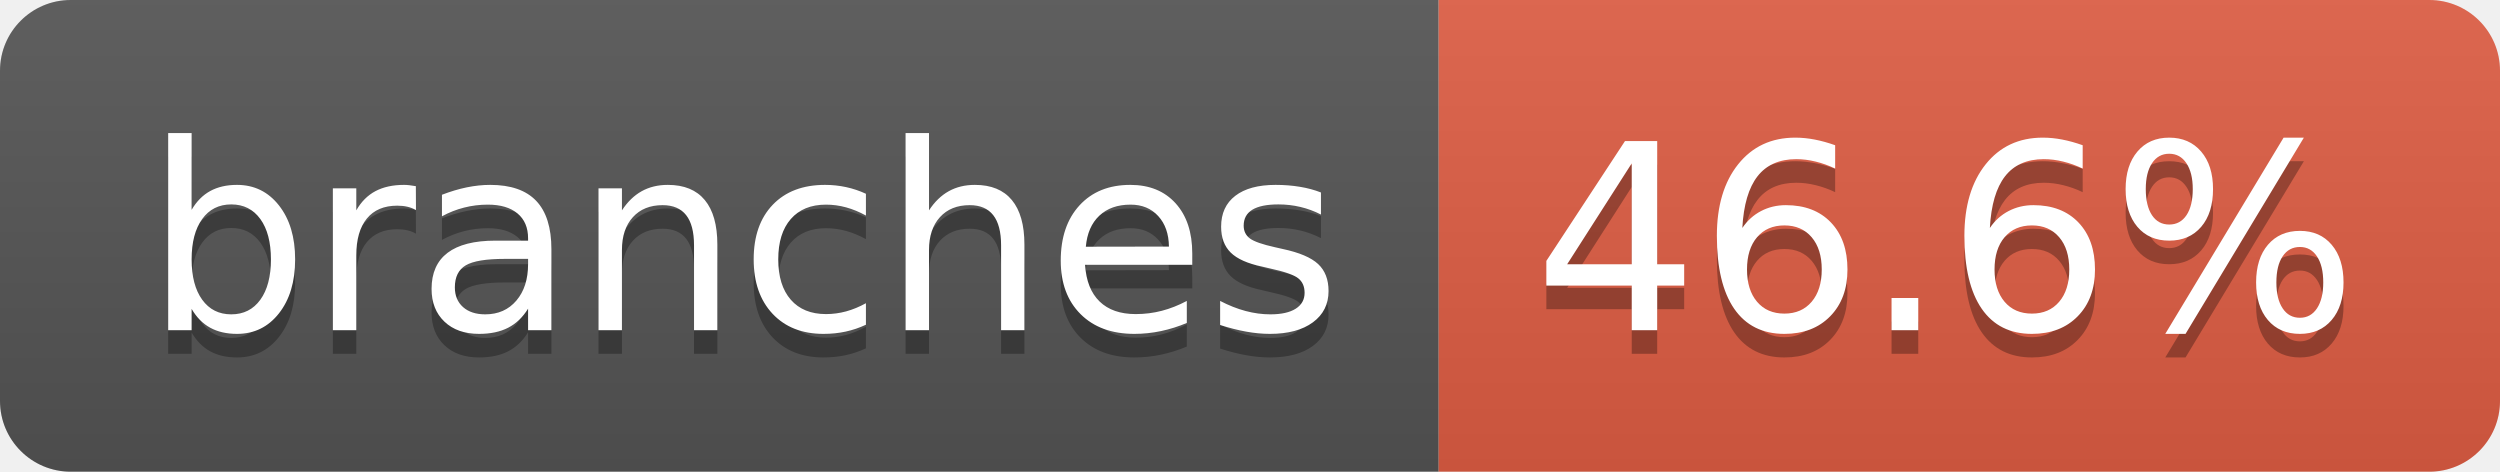
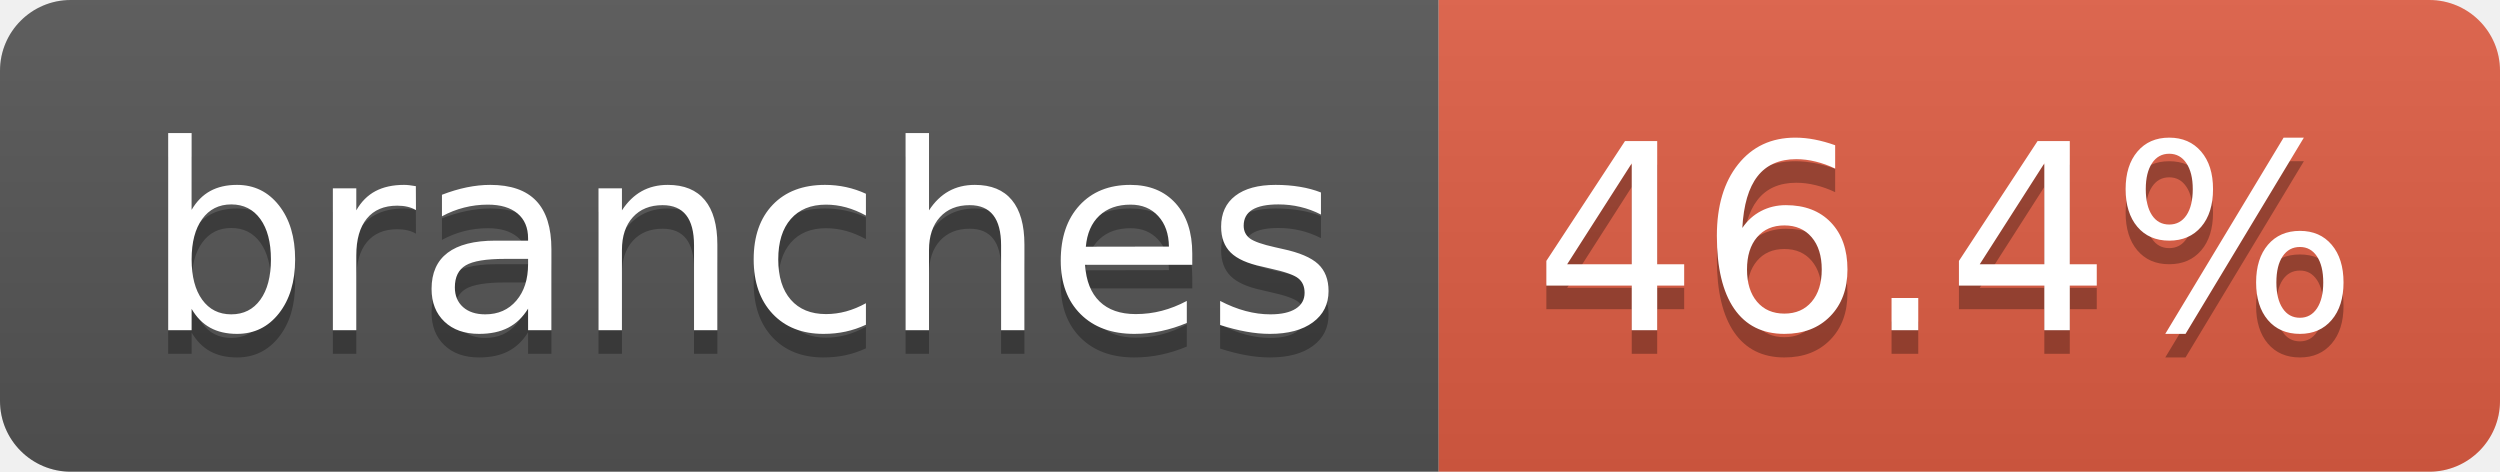
- <svg xmlns="http://www.w3.org/2000/svg" width="106" height="20" role="img" aria-label="branches: 46.6%">
+ <svg xmlns="http://www.w3.org/2000/svg" width="106" height="20" role="img" aria-label="branches: 46.4%">
  <linearGradient id="s" x2="0" y2="100%">
    <stop offset="0" stop-color="#bbb" stop-opacity=".1" />
    <stop offset="1" stop-opacity=".1" />
  </linearGradient>
  <clipPath id="r">
    <rect width="106" height="20" rx="3" fill="#fff" />
  </clipPath>
  <g clip-path="url(#r)">
    <rect width="61" height="20" fill="#555" />
    <rect x="61" width="45" height="20" fill="#e05d44" />
    <rect width="106" height="20" fill="url(#s)" />
  </g>
  <g fill="#fff" text-anchor="middle" font-family="Verdana,Geneva,DejaVu Sans,sans-serif" text-rendering="geometricPrecision" font-size="110">
    <text aria-hidden="true" x="315" y="150" fill="#010101" fill-opacity=".3" transform="scale(.1)" textLength="507">branches</text>
    <text x="315" y="140" transform="scale(.1)" fill="#fff" textLength="507">branches</text>
-     <text aria-hidden="true" x="825" y="150" fill="#010101" fill-opacity=".3" transform="scale(.1)" textLength="350">46.6%</text>
-     <text x="825" y="140" transform="scale(.1)" fill="#fff" textLength="350">46.6%</text>
+     <text aria-hidden="true" x="825" y="150" fill="#010101" fill-opacity=".3" transform="scale(.1)" textLength="350">46.4%</text>
+     <text x="825" y="140" transform="scale(.1)" fill="#fff" textLength="350">46.4%</text>
  </g>
</svg>
